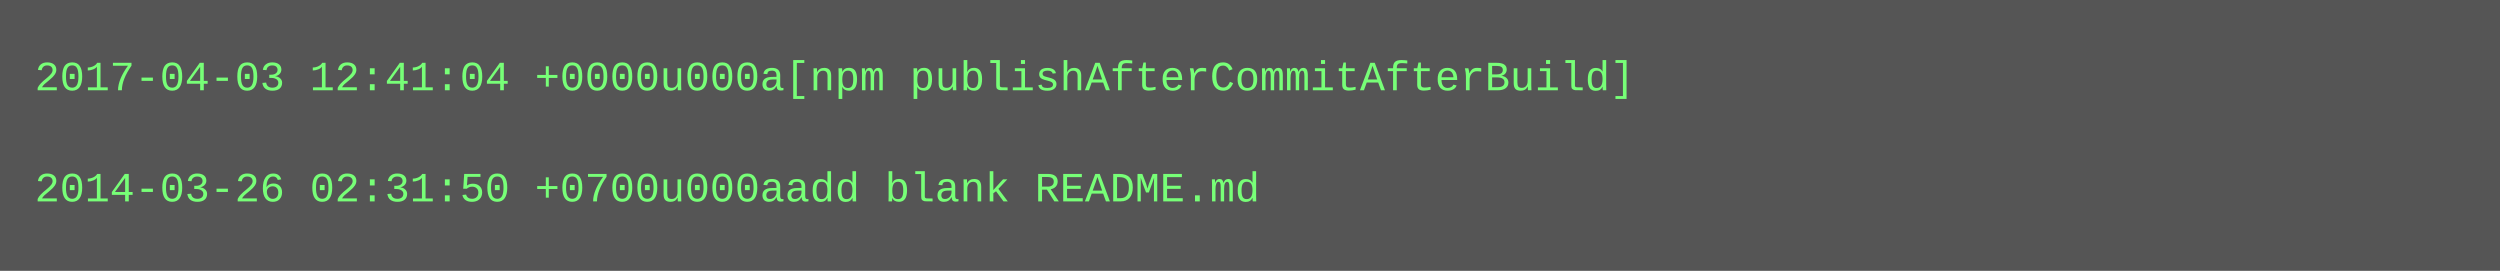
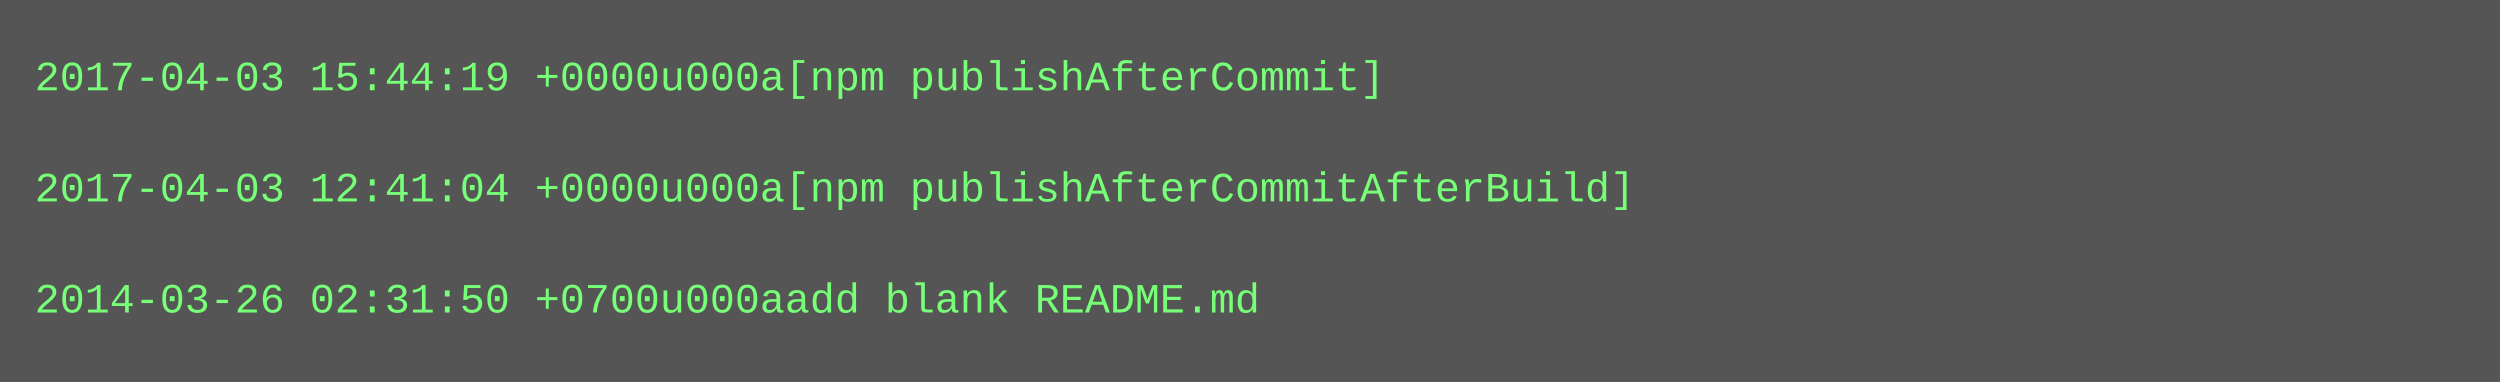
- <svg xmlns="http://www.w3.org/2000/svg" height="78" width="720">
-   <rect height="78" fill="#555" width="720" />
+ <svg xmlns="http://www.w3.org/2000/svg" height="110" width="720">
+   <rect height="110" fill="#555" width="720" />
  <text fill="#7f7" font-family="Courier New" font-size="12" xml:space="preserve">
-     <tspan x="10" y="26">2017-04-03 12:41:04 +0000u000a[npm publishAfterCommitAfterBuild]</tspan>
+     <tspan x="10" y="26">2017-04-03 15:44:19 +0000u000a[npm publishAfterCommit]</tspan>
    <tspan x="10" y="42" />
-     <tspan x="10" y="58">2014-03-26 02:31:50 +0700u000aadd blank README.md</tspan>
+     <tspan x="10" y="58">2017-04-03 12:41:04 +0000u000a[npm publishAfterCommitAfterBuild]</tspan>
+     <tspan x="10" y="74" />
+     <tspan x="10" y="90">2014-03-26 02:31:50 +0700u000aadd blank README.md</tspan>
  </text>
</svg>
